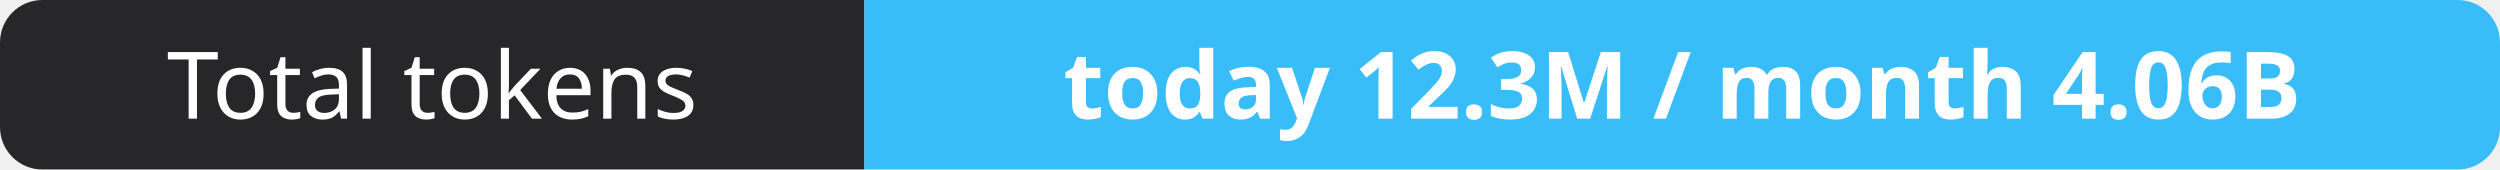
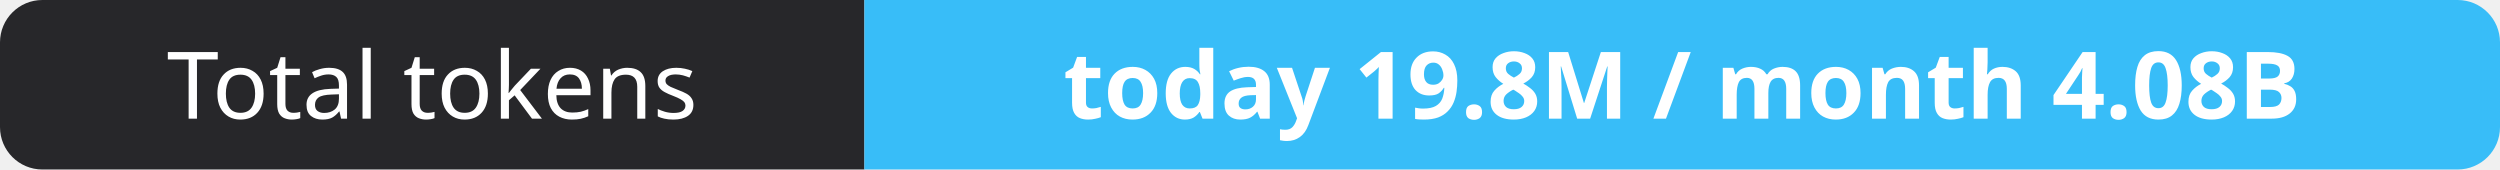
- <svg xmlns="http://www.w3.org/2000/svg" width="295" height="20" role="img" aria-label="Total tokens: today 12.3M / month 4.06B">
+ <svg xmlns="http://www.w3.org/2000/svg" width="295" height="20" role="img" aria-label="Total tokens: today 19.8M / month 4.08B">
  <clipPath id="r">
    <rect width="295" height="20" rx="5" fill="#fff" />
  </clipPath>
  <g clip-path="url(#r)">
    <rect width="102" height="20" fill="#27272a" />
    <rect x="102" width="193" height="20" fill="#38bdf8" />
  </g>
  <g fill="#fff" text-anchor="middle" font-family="Verdana,Geneva,sans-serif" font-size="11">
    <text x="51.0" y="14">Total tokens</text>
-     <text x="198.5" y="14" font-weight="700">today 12.3M / month 4.06B</text>
+     <text x="198.5" y="14" font-weight="700">today 19.8M / month 4.08B</text>
  </g>
</svg>
